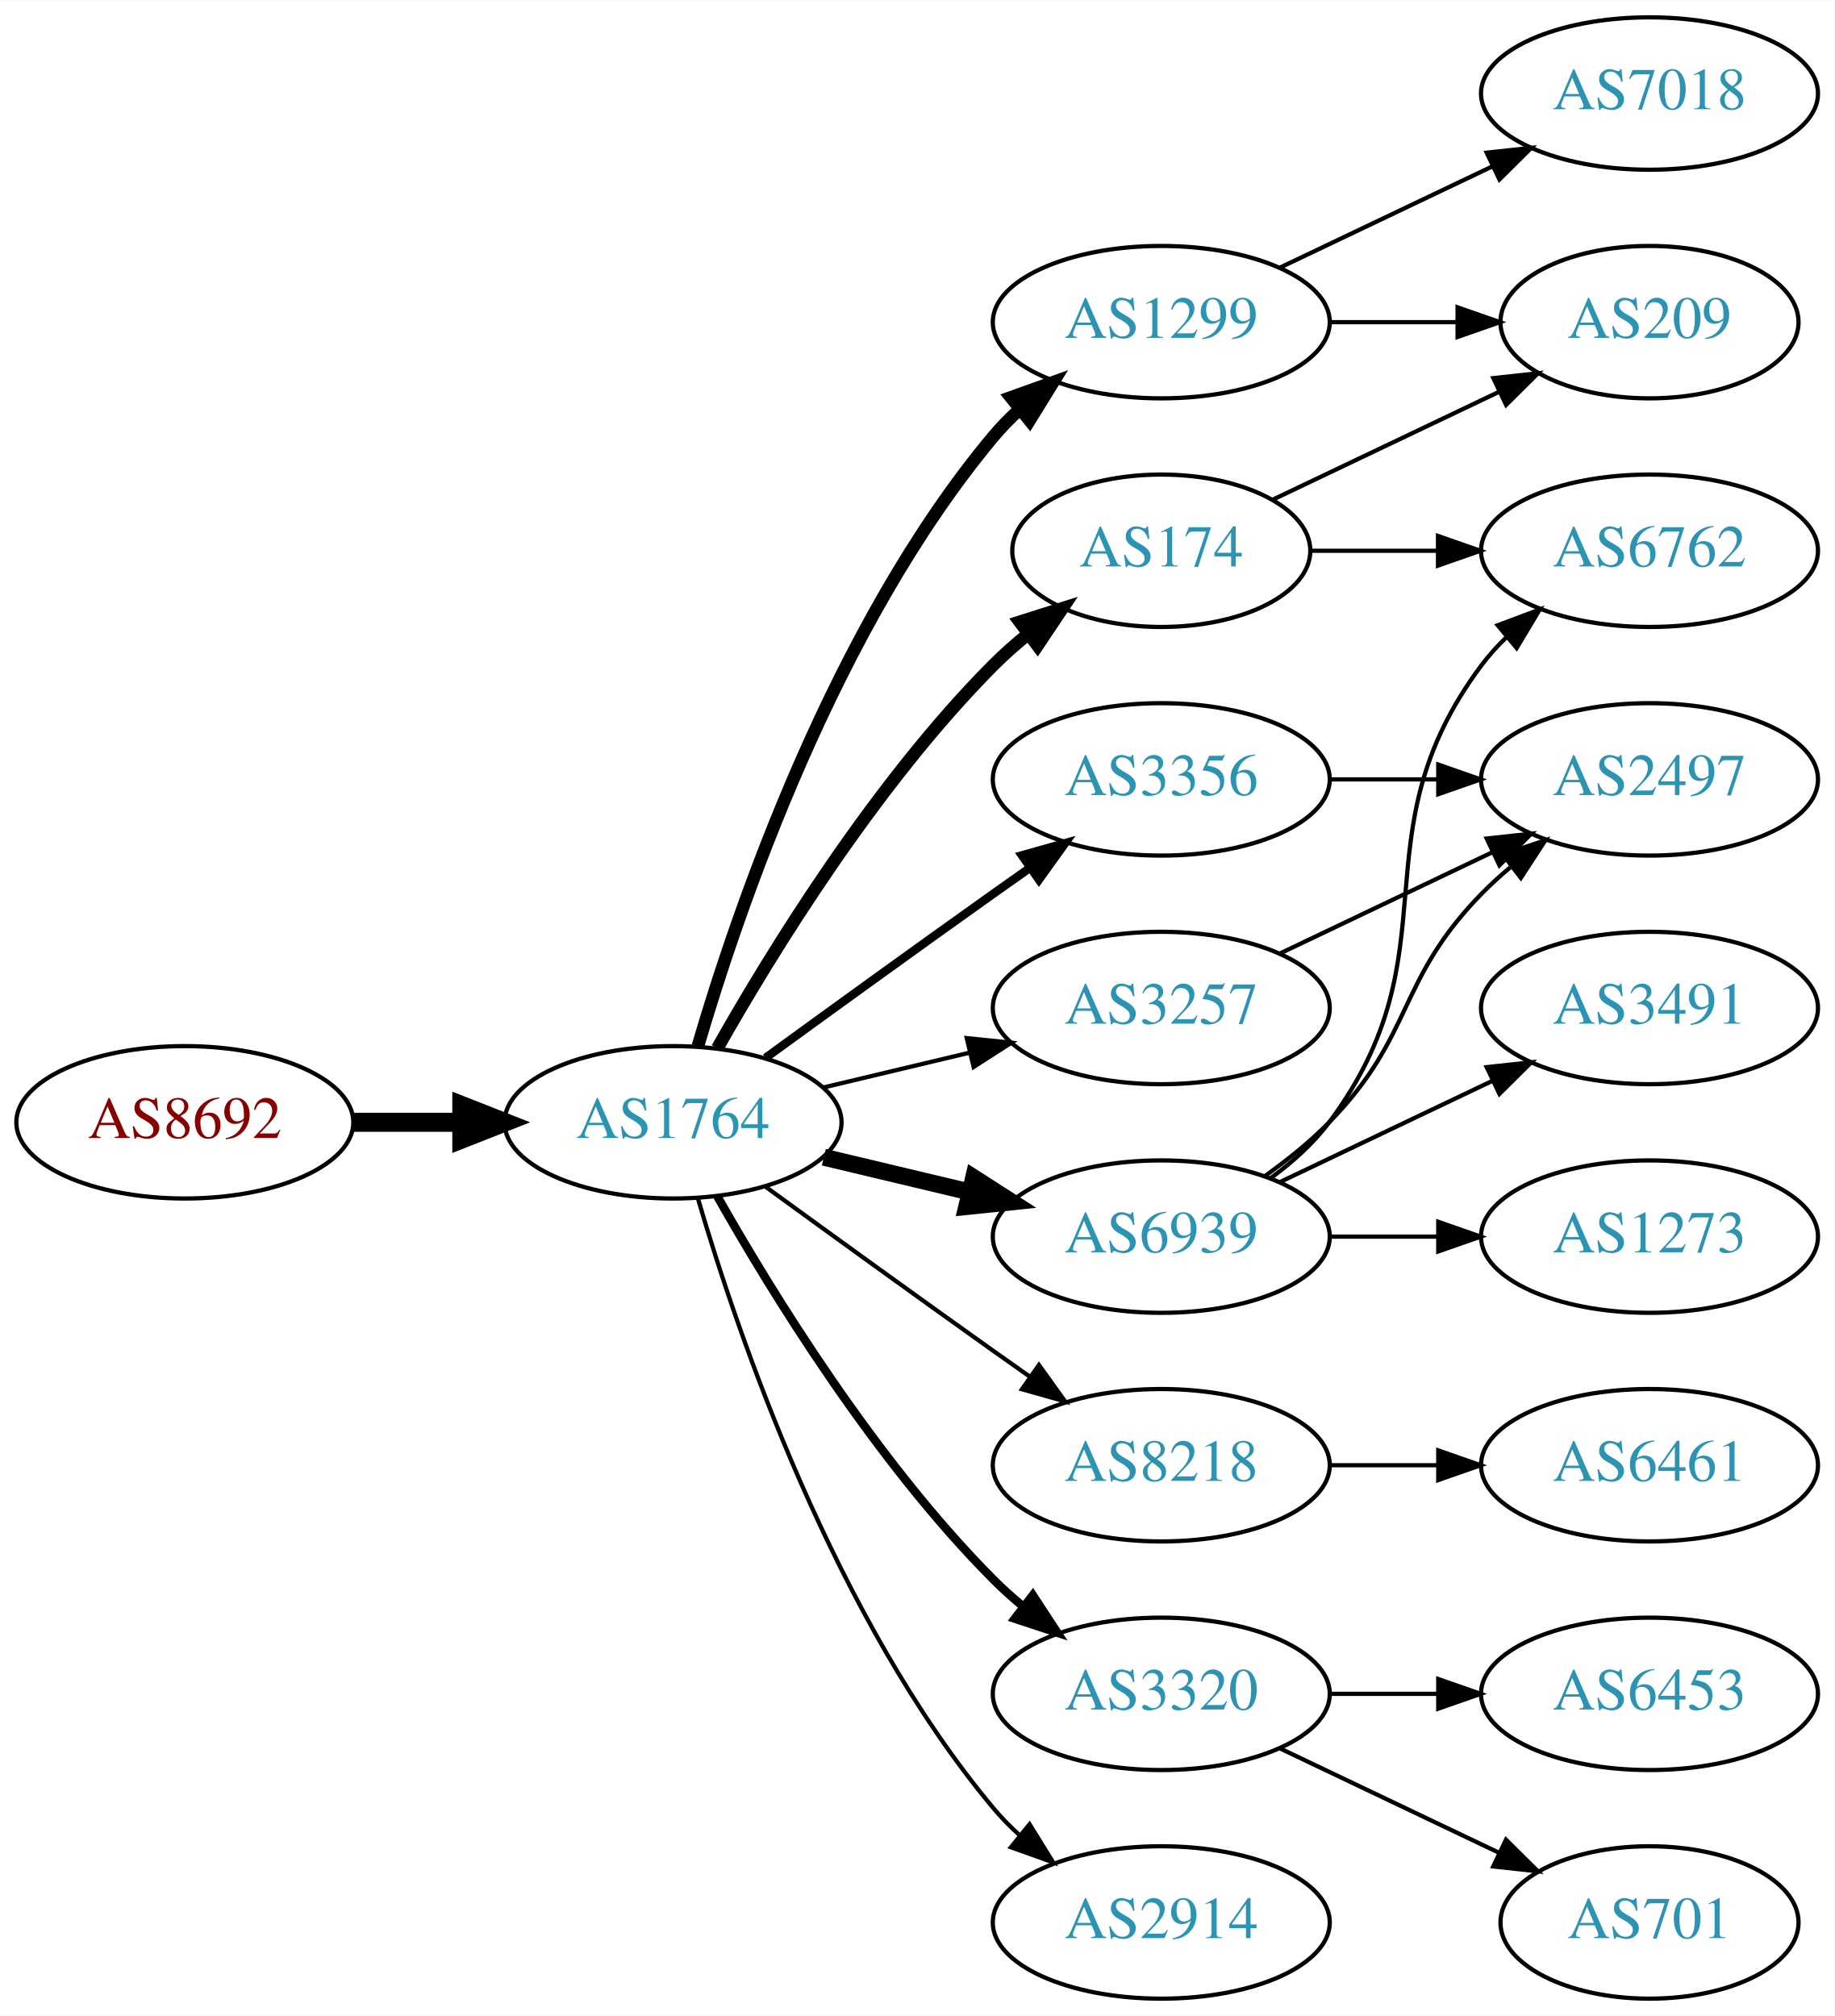
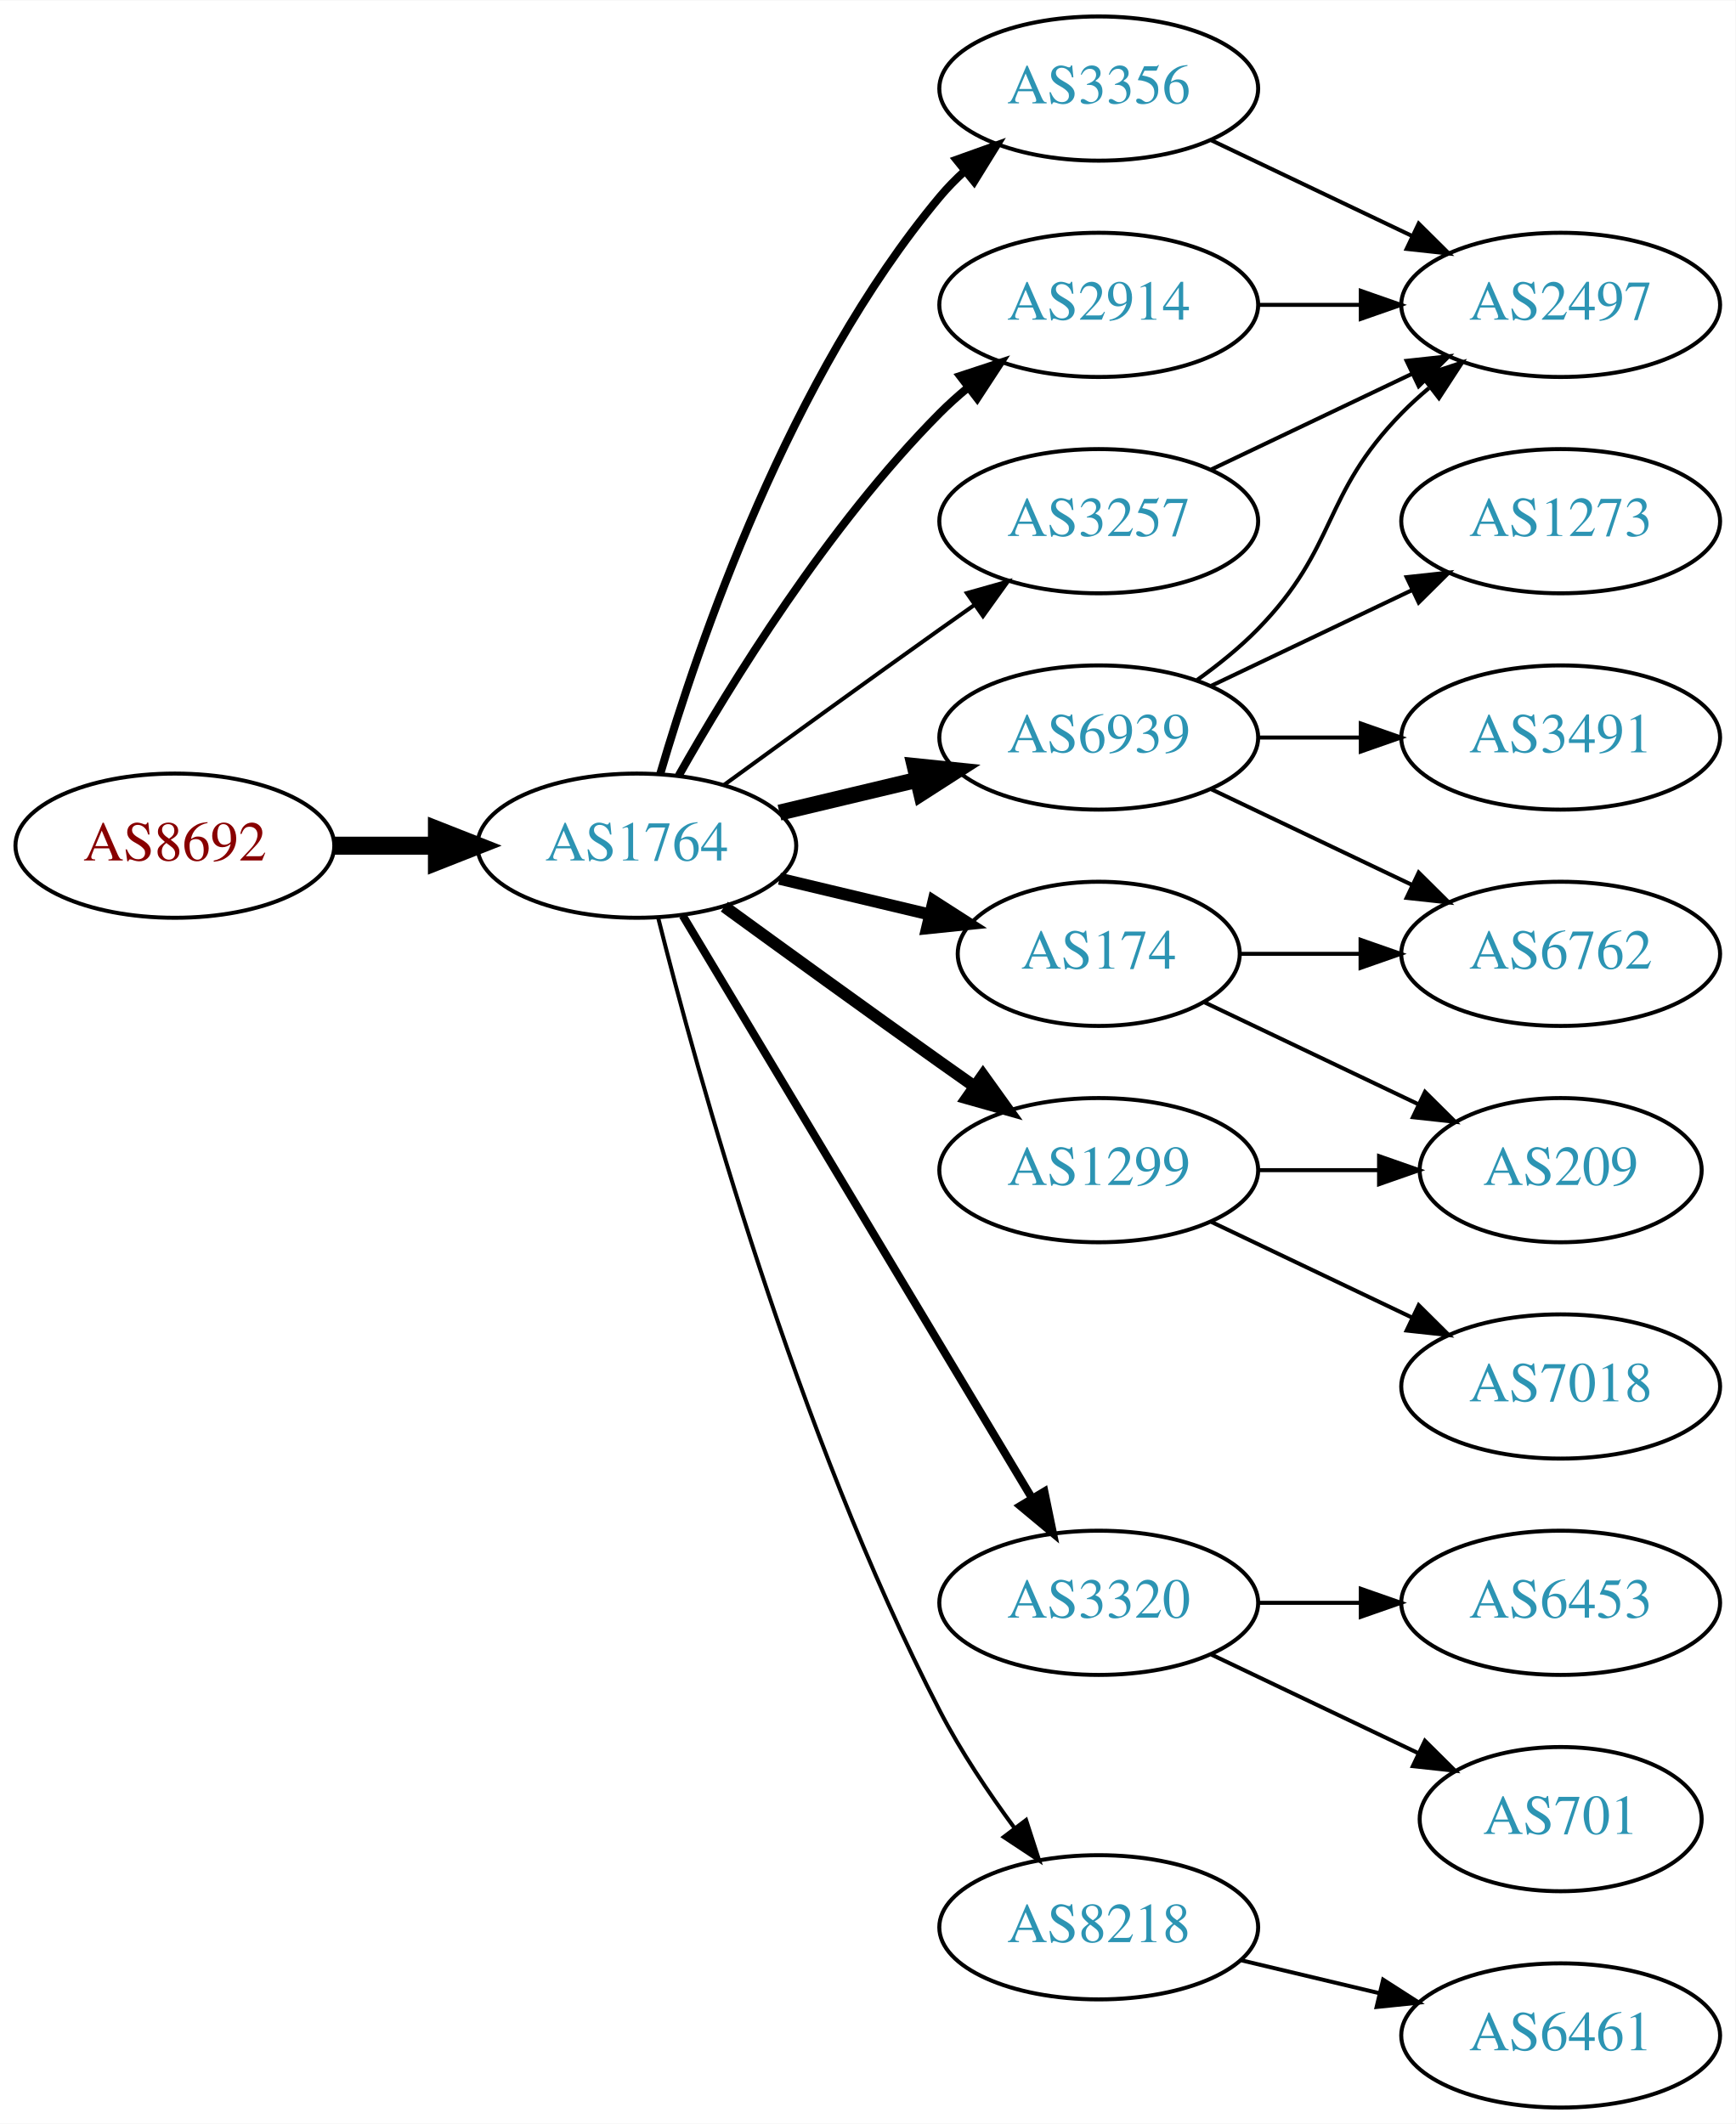
- <svg xmlns="http://www.w3.org/2000/svg" xmlns:xlink="http://www.w3.org/1999/xlink" width="433pt" height="476pt" viewBox="0.00 0.00 433.17 476.00">
-   <g id="graph0" class="graph" transform="scale(1 1) rotate(0) translate(4 472)">
-     <polygon fill="white" stroke="none" points="-4,4 -4,-472 429.172,-472 429.172,4 -4,4" />
+ <svg xmlns="http://www.w3.org/2000/svg" xmlns:xlink="http://www.w3.org/1999/xlink" width="433pt" height="530pt" viewBox="0.00 0.00 433.17 530.00">
+   <g id="graph0" class="graph" transform="scale(1 1) rotate(0) translate(4 526)">
+     <polygon fill="white" stroke="none" points="-4,4 -4,-526 429.172,-526 429.172,4 -4,4" />
    <g id="node1" class="node">
      <g id="a_node1">
        <a xlink:href="/asn/8692" xlink:title="AS8692 ~ Bundesrechenzentrum GmbH [AT]">
-           <ellipse fill="#ffffff" stroke="black" cx="39.647" cy="-207" rx="39.794" ry="18" />
-           <text text-anchor="middle" x="39.647" y="-203.3" font-family="Times,serif" font-size="14.00" fill="#880000">AS8692</text>
+           <ellipse fill="#ffffff" stroke="black" cx="39.647" cy="-315" rx="39.794" ry="18" />
+           <text text-anchor="middle" x="39.647" y="-311.3" font-family="Times,serif" font-size="14.00" fill="#880000">AS8692</text>
        </a>
      </g>
    </g>
    <g id="node2" class="node">
      <g id="a_node2">
        <a xlink:href="/asn/1764" xlink:title="AS1764 ~ NEXTLAYER-AS [AT]">
-           <ellipse fill="#ffffff" stroke="black" cx="154.939" cy="-207" rx="39.794" ry="18" />
-           <text text-anchor="middle" x="154.939" y="-203.3" font-family="Times,serif" font-size="14.00" fill="#2c94b3">AS1764</text>
+           <ellipse fill="#ffffff" stroke="black" cx="154.939" cy="-315" rx="39.794" ry="18" />
+           <text text-anchor="middle" x="154.939" y="-311.3" font-family="Times,serif" font-size="14.00" fill="#2c94b3">AS1764</text>
        </a>
      </g>
    </g>
    <g id="edge1" class="edge">
-       <path fill="none" stroke="black" stroke-width="4.5" d="M79.319,-207C87.522,-207 96.286,-207 104.818,-207" />
-       <polygon fill="black" stroke="black" stroke-width="4.5" points="105.057,-210.938 115.057,-207 105.057,-203.063 105.057,-210.938" />
+       <path fill="none" stroke="black" stroke-width="4.5" d="M79.319,-315C87.522,-315 96.286,-315 104.818,-315" />
+       <polygon fill="black" stroke="black" stroke-width="4.5" points="105.057,-318.938 115.057,-315 105.057,-311.063 105.057,-318.938" />
    </g>
    <g id="node3" class="node">
      <g id="a_node3">
-         <a xlink:href="/asn/1299" xlink:title="AS1299 ~ Telia Carrier [EU]">
-           <ellipse fill="#ffffff" stroke="black" cx="270.232" cy="-396" rx="39.794" ry="18" />
-           <text text-anchor="middle" x="270.232" y="-392.3" font-family="Times,serif" font-size="14.00" fill="#2c94b3">AS1299</text>
+         <a xlink:href="/asn/3356" xlink:title="AS3356 ~ Level 3 Parent, LLC [US]">
+           <ellipse fill="#ffffff" stroke="black" cx="270.232" cy="-504" rx="39.794" ry="18" />
+           <text text-anchor="middle" x="270.232" y="-500.3" font-family="Times,serif" font-size="14.00" fill="#2c94b3">AS3356</text>
        </a>
      </g>
    </g>
    <g id="edge2" class="edge">
-       <path fill="none" stroke="black" stroke-width="3" d="M160.814,-225.002C170.127,-256.844 192.944,-323.981 230.586,-369 232.456,-371.237 234.554,-373.374 236.781,-375.396" />
-       <polygon fill="black" stroke="black" stroke-width="3" points="234.724,-378.234 244.7,-381.804 239.128,-372.793 234.724,-378.234" />
+       <path fill="none" stroke="black" stroke-width="2" d="M160.814,-333.002C170.127,-364.844 192.944,-431.981 230.586,-477 232.456,-479.237 234.554,-481.374 236.781,-483.396" />
+       <polygon fill="black" stroke="black" stroke-width="2" points="234.724,-486.234 244.7,-489.804 239.128,-480.793 234.724,-486.234" />
    </g>
    <g id="node4" class="node">
      <g id="a_node4">
-         <a xlink:href="/asn/3356" xlink:title="AS3356 ~ Level 3 Parent, LLC [US]">
-           <ellipse fill="#ffffff" stroke="black" cx="270.232" cy="-288" rx="39.794" ry="18" />
-           <text text-anchor="middle" x="270.232" y="-284.3" font-family="Times,serif" font-size="14.00" fill="#2c94b3">AS3356</text>
+         <a xlink:href="/asn/3320" xlink:title="AS3320 ~ DTAG [DE]">
+           <ellipse fill="#ffffff" stroke="black" cx="270.232" cy="-126" rx="39.794" ry="18" />
+           <text text-anchor="middle" x="270.232" y="-122.3" font-family="Times,serif" font-size="14.00" fill="#2c94b3">AS3320</text>
        </a>
      </g>
    </g>
    <g id="edge3" class="edge">
-       <path fill="none" stroke="black" stroke-width="2" d="M176.788,-222.222C191.722,-233.091 212.335,-248.025 230.586,-261 233.406,-263.005 236.349,-265.085 239.297,-267.159" />
-       <polygon fill="black" stroke="black" stroke-width="2" points="237.325,-270.05 247.522,-272.926 241.344,-264.319 237.325,-270.05" />
+       <path fill="none" stroke="black" stroke-width="2" d="M166.395,-297.558C186.376,-264.225 230.081,-191.314 253.567,-152.134" />
+       <polygon fill="black" stroke="black" stroke-width="2" points="256.663,-153.776 258.802,-143.4 250.659,-150.177 256.663,-153.776" />
    </g>
    <g id="node5" class="node">
      <g id="a_node5">
        <a xlink:href="/asn/8218" xlink:title="AS8218 ~ legacy Neotelecoms [FR]">
-           <ellipse fill="#ffffff" stroke="black" cx="270.232" cy="-126" rx="39.794" ry="18" />
-           <text text-anchor="middle" x="270.232" y="-122.3" font-family="Times,serif" font-size="14.00" fill="#2c94b3">AS8218</text>
+           <ellipse fill="#ffffff" stroke="black" cx="270.232" cy="-45" rx="39.794" ry="18" />
+           <text text-anchor="middle" x="270.232" y="-41.3" font-family="Times,serif" font-size="14.00" fill="#2c94b3">AS8218</text>
        </a>
      </g>
    </g>
    <g id="edge4" class="edge">
-       <path fill="none" stroke="black" d="M176.788,-191.778C191.722,-180.909 212.335,-165.975 230.586,-153 233.406,-150.995 236.349,-148.915 239.297,-146.841" />
-       <polygon fill="black" stroke="black" points="241.344,-149.681 247.522,-141.074 237.325,-143.95 241.344,-149.681" />
+       <path fill="none" stroke="black" d="M160.289,-296.934C169.842,-258.918 194.704,-168.439 230.586,-99 235.8,-88.91 242.724,-78.589 249.27,-69.709" />
+       <polygon fill="black" stroke="black" points="252.099,-71.771 255.362,-61.691 246.525,-67.536 252.099,-71.771" />
    </g>
    <g id="node6" class="node">
      <g id="a_node6">
-         <a xlink:href="/asn/3257" xlink:title="AS3257 ~ GTT [DE]">
-           <ellipse fill="#ffffff" stroke="black" cx="270.232" cy="-234" rx="39.794" ry="18" />
-           <text text-anchor="middle" x="270.232" y="-230.3" font-family="Times,serif" font-size="14.00" fill="#2c94b3">AS3257</text>
+         <a xlink:href="/asn/2914" xlink:title="AS2914 ~ NTT America, Inc. [US]">
+           <ellipse fill="#ffffff" stroke="black" cx="270.232" cy="-450" rx="39.794" ry="18" />
+           <text text-anchor="middle" x="270.232" y="-446.3" font-family="Times,serif" font-size="14.00" fill="#2c94b3">AS2914</text>
        </a>
      </g>
    </g>
    <g id="edge5" class="edge">
-       <path fill="none" stroke="black" d="M190.547,-215.248C201.418,-217.838 213.572,-220.735 225.015,-223.462" />
-       <polygon fill="black" stroke="black" points="224.298,-226.889 234.837,-225.803 225.921,-220.08 224.298,-226.889" />
+       <path fill="none" stroke="black" stroke-width="2" d="M165.399,-332.49C178.181,-355.096 202.613,-394.886 230.586,-423 232.697,-425.121 234.993,-427.188 237.378,-429.171" />
+       <polygon fill="black" stroke="black" stroke-width="2" points="235.631,-432.242 245.694,-435.556 239.894,-426.69 235.631,-432.242" />
    </g>
    <g id="node7" class="node">
      <g id="a_node7">
        <a xlink:href="/asn/174" xlink:title="AS174 ~ Cogent Communications [US]">
-           <ellipse fill="#ffffff" stroke="black" cx="270.232" cy="-342" rx="35.194" ry="18" />
-           <text text-anchor="middle" x="270.232" y="-338.3" font-family="Times,serif" font-size="14.00" fill="#2c94b3">AS174</text>
+           <ellipse fill="#ffffff" stroke="black" cx="270.232" cy="-288" rx="35.194" ry="18" />
+           <text text-anchor="middle" x="270.232" y="-284.3" font-family="Times,serif" font-size="14.00" fill="#2c94b3">AS174</text>
        </a>
      </g>
    </g>
    <g id="edge6" class="edge">
-       <path fill="none" stroke="black" stroke-width="3" d="M165.399,-224.49C178.181,-247.096 202.613,-286.886 230.586,-315 233.086,-317.513 235.847,-319.949 238.708,-322.261" />
-       <polygon fill="black" stroke="black" stroke-width="3" points="236.806,-325.21 246.905,-328.413 241.008,-319.611 236.806,-325.21" />
+       <path fill="none" stroke="black" stroke-width="3" d="M190.547,-306.752C202.341,-303.942 215.646,-300.771 227.913,-297.847" />
+       <polygon fill="black" stroke="black" stroke-width="3" points="229.002,-301.186 237.918,-295.463 227.379,-294.376 229.002,-301.186" />
    </g>
    <g id="node8" class="node">
      <g id="a_node8">
-         <a xlink:href="/asn/3320" xlink:title="AS3320 ~ DTAG [DE]">
-           <ellipse fill="#ffffff" stroke="black" cx="270.232" cy="-72" rx="39.794" ry="18" />
-           <text text-anchor="middle" x="270.232" y="-68.3" font-family="Times,serif" font-size="14.00" fill="#2c94b3">AS3320</text>
+         <a xlink:href="/asn/1299" xlink:title="AS1299 ~ Telia Carrier [EU]">
+           <ellipse fill="#ffffff" stroke="black" cx="270.232" cy="-234" rx="39.794" ry="18" />
+           <text text-anchor="middle" x="270.232" y="-230.3" font-family="Times,serif" font-size="14.00" fill="#2c94b3">AS1299</text>
        </a>
      </g>
    </g>
    <g id="edge7" class="edge">
-       <path fill="none" stroke="black" stroke-width="2" d="M165.399,-189.51C178.181,-166.904 202.613,-127.114 230.586,-99 232.697,-96.879 234.993,-94.812 237.378,-92.829" />
-       <polygon fill="black" stroke="black" stroke-width="2" points="239.894,-95.31 245.694,-86.444 235.631,-89.758 239.894,-95.31" />
+       <path fill="none" stroke="black" stroke-width="3" d="M176.788,-299.778C191.722,-288.909 212.335,-273.975 230.586,-261 233.406,-258.995 236.349,-256.915 239.297,-254.841" />
+       <polygon fill="black" stroke="black" stroke-width="3" points="241.344,-257.681 247.522,-249.074 237.325,-251.95 241.344,-257.681" />
    </g>
    <g id="node9" class="node">
      <g id="a_node9">
        <a xlink:href="/asn/6939" xlink:title="AS6939 ~ Hurricane Electric LLC [US]">
-           <ellipse fill="#ffffff" stroke="black" cx="270.232" cy="-180" rx="39.794" ry="18" />
-           <text text-anchor="middle" x="270.232" y="-176.3" font-family="Times,serif" font-size="14.00" fill="#2c94b3">AS6939</text>
+           <ellipse fill="#ffffff" stroke="black" cx="270.232" cy="-342" rx="39.794" ry="18" />
+           <text text-anchor="middle" x="270.232" y="-338.3" font-family="Times,serif" font-size="14.00" fill="#2c94b3">AS6939</text>
        </a>
      </g>
    </g>
    <g id="edge8" class="edge">
-       <path fill="none" stroke="black" stroke-width="4" d="M190.547,-198.752C201.418,-196.162 213.572,-193.265 225.015,-190.538" />
-       <polygon fill="black" stroke="black" stroke-width="4" points="225.921,-193.92 234.837,-188.197 224.298,-187.111 225.921,-193.92" />
+       <path fill="none" stroke="black" stroke-width="4" d="M190.547,-323.248C201.418,-325.838 213.572,-328.735 225.015,-331.462" />
+       <polygon fill="black" stroke="black" stroke-width="4" points="224.298,-334.889 234.837,-333.803 225.921,-328.08 224.298,-334.889" />
    </g>
    <g id="node10" class="node">
      <g id="a_node10">
-         <a xlink:href="/asn/2914" xlink:title="AS2914 ~ NTT America, Inc. [US]">
-           <ellipse fill="#ffffff" stroke="black" cx="270.232" cy="-18" rx="39.794" ry="18" />
-           <text text-anchor="middle" x="270.232" y="-14.3" font-family="Times,serif" font-size="14.00" fill="#2c94b3">AS2914</text>
+         <a xlink:href="/asn/3257" xlink:title="AS3257 ~ GTT [DE]">
+           <ellipse fill="#ffffff" stroke="black" cx="270.232" cy="-396" rx="39.794" ry="18" />
+           <text text-anchor="middle" x="270.232" y="-392.3" font-family="Times,serif" font-size="14.00" fill="#2c94b3">AS3257</text>
        </a>
      </g>
    </g>
    <g id="edge9" class="edge">
-       <path fill="none" stroke="black" d="M160.814,-188.998C170.127,-157.156 192.944,-90.019 230.586,-45 232.456,-42.763 234.554,-40.626 236.781,-38.604" />
-       <polygon fill="black" stroke="black" points="239.128,-41.208 244.7,-32.196 234.724,-35.766 239.128,-41.208" />
+       <path fill="none" stroke="black" d="M176.788,-330.222C191.722,-341.091 212.335,-356.025 230.586,-369 233.406,-371.005 236.349,-373.085 239.297,-375.159" />
+       <polygon fill="black" stroke="black" points="237.325,-378.05 247.522,-380.926 241.344,-372.319 237.325,-378.05" />
+     </g>
+     <g id="node18" class="node">
+       <g id="a_node18">
+         <a xlink:href="/asn/2497" xlink:title="AS2497 ~ Internet Initiative Japan Inc. [JP]">
+           <ellipse fill="#ffffff" stroke="black" cx="385.525" cy="-450" rx="39.794" ry="18" />
+           <text text-anchor="middle" x="385.525" y="-446.3" font-family="Times,serif" font-size="14.00" fill="#2c94b3">AS2497</text>
+         </a>
+       </g>
+     </g>
+     <g id="edge23" class="edge">
+       <path fill="none" stroke="black" d="M298.369,-491.066C313.363,-483.919 332.184,-474.948 348.407,-467.215" />
+       <polygon fill="black" stroke="black" points="350.089,-470.291 357.61,-462.829 347.077,-463.972 350.089,-470.291" />
    </g>
    <g id="node11" class="node">
      <g id="a_node11">
-         <a xlink:href="/asn/209" xlink:title="AS209 ~ CenturyLink Communications, LLC [US]">
-           <ellipse fill="#ffffff" stroke="black" cx="385.525" cy="-396" rx="35.194" ry="18" />
-           <text text-anchor="middle" x="385.525" y="-392.3" font-family="Times,serif" font-size="14.00" fill="#2c94b3">AS209</text>
+         <a xlink:href="/asn/6453" xlink:title="AS6453 ~ TATA COMMUNICATIONS (AMERICA) INC [US]">
+           <ellipse fill="#ffffff" stroke="black" cx="385.525" cy="-126" rx="39.794" ry="18" />
+           <text text-anchor="middle" x="385.525" y="-122.3" font-family="Times,serif" font-size="14.00" fill="#2c94b3">AS6453</text>
        </a>
      </g>
    </g>
    <g id="edge10" class="edge">
-       <path fill="none" stroke="black" d="M309.905,-396C319.61,-396 330.101,-396 340.064,-396" />
-       <polygon fill="black" stroke="black" points="340.2,-399.5 350.2,-396 340.2,-392.5 340.2,-399.5" />
+       <path fill="none" stroke="black" d="M309.905,-126C318.108,-126 326.872,-126 335.404,-126" />
+       <polygon fill="black" stroke="black" points="335.643,-129.5 345.643,-126 335.643,-122.5 335.643,-129.5" />
    </g>
    <g id="node12" class="node">
      <g id="a_node12">
-         <a xlink:href="/asn/7018" xlink:title="AS7018 ~ AT&amp;T Services, Inc. [US]">
-           <ellipse fill="#ffffff" stroke="black" cx="385.525" cy="-450" rx="39.794" ry="18" />
-           <text text-anchor="middle" x="385.525" y="-446.3" font-family="Times,serif" font-size="14.00" fill="#2c94b3">AS7018</text>
+         <a xlink:href="/asn/701" xlink:title="AS701 ~ UUNET [US]">
+           <ellipse fill="#ffffff" stroke="black" cx="385.525" cy="-72" rx="35.194" ry="18" />
+           <text text-anchor="middle" x="385.525" y="-68.3" font-family="Times,serif" font-size="14.00" fill="#2c94b3">AS701</text>
        </a>
      </g>
    </g>
    <g id="edge11" class="edge">
-       <path fill="none" stroke="black" d="M298.369,-408.934C313.363,-416.081 332.184,-425.052 348.407,-432.785" />
-       <polygon fill="black" stroke="black" points="347.077,-436.028 357.61,-437.171 350.089,-429.709 347.077,-436.028" />
-     </g>
-     <g id="node14" class="node">
-       <g id="a_node14">
-         <a xlink:href="/asn/2497" xlink:title="AS2497 ~ Internet Initiative Japan Inc. [JP]">
-           <ellipse fill="#ffffff" stroke="black" cx="385.525" cy="-288" rx="39.794" ry="18" />
-           <text text-anchor="middle" x="385.525" y="-284.3" font-family="Times,serif" font-size="14.00" fill="#2c94b3">AS2497</text>
-         </a>
-       </g>
-     </g>
-     <g id="edge22" class="edge">
-       <path fill="none" stroke="black" d="M309.905,-288C318.108,-288 326.872,-288 335.404,-288" />
-       <polygon fill="black" stroke="black" points="335.643,-291.5 345.643,-288 335.643,-284.5 335.643,-291.5" />
+       <path fill="none" stroke="black" d="M298.369,-113.066C313.801,-105.71 333.286,-96.423 349.821,-88.541" />
+       <polygon fill="black" stroke="black" points="351.642,-91.551 359.163,-84.089 348.63,-85.232 351.642,-91.551" />
    </g>
    <g id="node13" class="node">
      <g id="a_node13">
        <a xlink:href="/asn/6461" xlink:title="AS6461 ~ Zayo Bandwidth [US]">
-           <ellipse fill="#ffffff" stroke="black" cx="385.525" cy="-126" rx="39.794" ry="18" />
-           <text text-anchor="middle" x="385.525" y="-122.3" font-family="Times,serif" font-size="14.00" fill="#2c94b3">AS6461</text>
+           <ellipse fill="#ffffff" stroke="black" cx="385.525" cy="-18" rx="39.794" ry="18" />
+           <text text-anchor="middle" x="385.525" y="-14.3" font-family="Times,serif" font-size="14.00" fill="#2c94b3">AS6461</text>
        </a>
      </g>
    </g>
    <g id="edge12" class="edge">
-       <path fill="none" stroke="black" d="M309.905,-126C318.108,-126 326.872,-126 335.404,-126" />
-       <polygon fill="black" stroke="black" points="335.643,-129.5 345.643,-126 335.643,-122.5 335.643,-129.5" />
+       <path fill="none" stroke="black" d="M305.84,-36.752C316.711,-34.162 328.865,-31.265 340.308,-28.538" />
+       <polygon fill="black" stroke="black" points="341.214,-31.92 350.13,-26.197 339.591,-25.111 341.214,-31.92" />
+     </g>
+     <g id="edge21" class="edge">
+       <path fill="none" stroke="black" d="M309.905,-450C318.108,-450 326.872,-450 335.404,-450" />
+       <polygon fill="black" stroke="black" points="335.643,-453.5 345.643,-450 335.643,-446.5 335.643,-453.5" />
+     </g>
+     <g id="node14" class="node">
+       <g id="a_node14">
+         <a xlink:href="/asn/209" xlink:title="AS209 ~ CenturyLink Communications, LLC [US]">
+           <ellipse fill="#ffffff" stroke="black" cx="385.525" cy="-234" rx="35.194" ry="18" />
+           <text text-anchor="middle" x="385.525" y="-230.3" font-family="Times,serif" font-size="14.00" fill="#2c94b3">AS209</text>
+         </a>
+       </g>
    </g>
    <g id="edge13" class="edge">
-       <path fill="none" stroke="black" d="M298.369,-246.934C313.363,-254.081 332.184,-263.052 348.407,-270.785" />
-       <polygon fill="black" stroke="black" points="347.077,-274.028 357.61,-275.171 350.089,-267.709 347.077,-274.028" />
-     </g>
-     <g id="edge14" class="edge">
-       <path fill="none" stroke="black" d="M296.658,-354.119C312.401,-361.622 332.822,-371.356 350.016,-379.551" />
-       <polygon fill="black" stroke="black" points="348.652,-382.779 359.185,-383.922 351.664,-376.46 348.652,-382.779" />
+       <path fill="none" stroke="black" d="M296.658,-275.881C312.401,-268.378 332.822,-258.644 350.016,-250.449" />
+       <polygon fill="black" stroke="black" points="351.664,-253.54 359.185,-246.078 348.652,-247.221 351.664,-253.54" />
    </g>
    <g id="node15" class="node">
      <g id="a_node15">
        <a xlink:href="/asn/6762" xlink:title="AS6762 ~ TELECOM ITALIA SPARKLE S.p.A. [IT]">
-           <ellipse fill="#ffffff" stroke="black" cx="385.525" cy="-342" rx="39.794" ry="18" />
-           <text text-anchor="middle" x="385.525" y="-338.3" font-family="Times,serif" font-size="14.00" fill="#2c94b3">AS6762</text>
-         </a>
-       </g>
-     </g>
-     <g id="edge15" class="edge">
-       <path fill="none" stroke="black" d="M305.531,-342C314.909,-342 325.259,-342 335.294,-342" />
-       <polygon fill="black" stroke="black" points="335.582,-345.5 345.582,-342 335.582,-338.5 335.582,-345.5" />
+           <ellipse fill="#ffffff" stroke="black" cx="385.525" cy="-288" rx="39.794" ry="18" />
+           <text text-anchor="middle" x="385.525" y="-284.3" font-family="Times,serif" font-size="14.00" fill="#2c94b3">AS6762</text>
+         </a>
+       </g>
+     </g>
+     <g id="edge14" class="edge">
+       <path fill="none" stroke="black" d="M305.531,-288C314.909,-288 325.259,-288 335.294,-288" />
+       <polygon fill="black" stroke="black" points="335.582,-291.5 345.582,-288 335.582,-284.5 335.582,-291.5" />
+     </g>
+     <g id="edge20" class="edge">
+       <path fill="none" stroke="black" d="M309.905,-234C319.61,-234 330.101,-234 340.064,-234" />
+       <polygon fill="black" stroke="black" points="340.2,-237.5 350.2,-234 340.2,-230.5 340.2,-237.5" />
+     </g>
+     <g id="node19" class="node">
+       <g id="a_node19">
+         <a xlink:href="/asn/7018" xlink:title="AS7018 ~ AT&amp;T Services, Inc. [US]">
+           <ellipse fill="#ffffff" stroke="black" cx="385.525" cy="-180" rx="39.794" ry="18" />
+           <text text-anchor="middle" x="385.525" y="-176.3" font-family="Times,serif" font-size="14.00" fill="#2c94b3">AS7018</text>
+         </a>
+       </g>
+     </g>
+     <g id="edge19" class="edge">
+       <path fill="none" stroke="black" d="M298.369,-221.066C313.363,-213.919 332.184,-204.948 348.407,-197.215" />
+       <polygon fill="black" stroke="black" points="350.089,-200.291 357.61,-192.829 347.077,-193.972 350.089,-200.291" />
+     </g>
+     <g id="edge18" class="edge">
+       <path fill="none" stroke="black" d="M298.369,-329.066C313.363,-321.919 332.184,-312.948 348.407,-305.215" />
+       <polygon fill="black" stroke="black" points="350.089,-308.291 357.61,-300.829 347.077,-301.972 350.089,-308.291" />
    </g>
    <g id="node16" class="node">
      <g id="a_node16">
-         <a xlink:href="/asn/701" xlink:title="AS701 ~ UUNET [US]">
-           <ellipse fill="#ffffff" stroke="black" cx="385.525" cy="-18" rx="35.194" ry="18" />
-           <text text-anchor="middle" x="385.525" y="-14.3" font-family="Times,serif" font-size="14.00" fill="#2c94b3">AS701</text>
-         </a>
-       </g>
-     </g>
-     <g id="edge16" class="edge">
-       <path fill="none" stroke="black" d="M298.369,-59.066C313.801,-51.71 333.286,-42.423 349.821,-34.541" />
-       <polygon fill="black" stroke="black" points="351.642,-37.551 359.163,-30.089 348.63,-31.232 351.642,-37.551" />
+         <a xlink:href="/asn/1273" xlink:title="AS1273 ~ Vodafone Group PLC [EU]">
+           <ellipse fill="#ffffff" stroke="black" cx="385.525" cy="-396" rx="39.794" ry="18" />
+           <text text-anchor="middle" x="385.525" y="-392.3" font-family="Times,serif" font-size="14.00" fill="#2c94b3">AS1273</text>
+         </a>
+       </g>
+     </g>
+     <g id="edge15" class="edge">
+       <path fill="none" stroke="black" d="M298.369,-354.934C313.363,-362.081 332.184,-371.052 348.407,-378.785" />
+       <polygon fill="black" stroke="black" points="347.077,-382.028 357.61,-383.171 350.089,-375.709 347.077,-382.028" />
    </g>
    <g id="node17" class="node">
      <g id="a_node17">
-         <a xlink:href="/asn/6453" xlink:title="AS6453 ~ TATA COMMUNICATIONS (AMERICA) INC [US]">
-           <ellipse fill="#ffffff" stroke="black" cx="385.525" cy="-72" rx="39.794" ry="18" />
-           <text text-anchor="middle" x="385.525" y="-68.3" font-family="Times,serif" font-size="14.00" fill="#2c94b3">AS6453</text>
-         </a>
-       </g>
+         <a xlink:href="/asn/3491" xlink:title="AS3491 ~ PCCW Global, Inc. [US]">
+           <ellipse fill="#ffffff" stroke="black" cx="385.525" cy="-342" rx="39.794" ry="18" />
+           <text text-anchor="middle" x="385.525" y="-338.3" font-family="Times,serif" font-size="14.00" fill="#2c94b3">AS3491</text>
+         </a>
+       </g>
+     </g>
+     <g id="edge16" class="edge">
+       <path fill="none" stroke="black" d="M309.905,-342C318.108,-342 326.872,-342 335.404,-342" />
+       <polygon fill="black" stroke="black" points="335.643,-345.5 345.643,-342 335.643,-338.5 335.643,-345.5" />
    </g>
    <g id="edge17" class="edge">
-       <path fill="none" stroke="black" d="M309.905,-72C318.108,-72 326.872,-72 335.404,-72" />
-       <polygon fill="black" stroke="black" points="335.643,-75.5 345.643,-72 335.643,-68.5 335.643,-75.5" />
-     </g>
-     <g id="edge20" class="edge">
-       <path fill="none" stroke="black" d="M294.826,-194.389C300.082,-198.148 305.414,-202.437 309.879,-207 330.051,-227.617 325.706,-240.383 345.879,-261 347.972,-263.139 350.255,-265.218 352.632,-267.21" />
-       <polygon fill="black" stroke="black" points="350.875,-270.275 360.931,-273.611 355.15,-264.732 350.875,-270.275" />
-     </g>
-     <g id="edge21" class="edge">
-       <path fill="none" stroke="black" d="M296.163,-193.882C301.239,-197.611 306.157,-202.016 309.879,-207 340.15,-247.542 315.607,-274.458 345.879,-315 347.623,-317.336 349.631,-319.545 351.794,-321.617" />
-       <polygon fill="black" stroke="black" points="349.672,-324.405 359.595,-328.118 354.154,-319.027 349.672,-324.405" />
-     </g>
-     <g id="node18" class="node">
-       <g id="a_node18">
-         <a xlink:href="/asn/1273" xlink:title="AS1273 ~ Vodafone Group PLC [EU]">
-           <ellipse fill="#ffffff" stroke="black" cx="385.525" cy="-180" rx="39.794" ry="18" />
-           <text text-anchor="middle" x="385.525" y="-176.3" font-family="Times,serif" font-size="14.00" fill="#2c94b3">AS1273</text>
-         </a>
-       </g>
-     </g>
-     <g id="edge18" class="edge">
-       <path fill="none" stroke="black" d="M309.905,-180C318.108,-180 326.872,-180 335.404,-180" />
-       <polygon fill="black" stroke="black" points="335.643,-183.5 345.643,-180 335.643,-176.5 335.643,-183.5" />
-     </g>
-     <g id="node19" class="node">
-       <g id="a_node19">
-         <a xlink:href="/asn/3491" xlink:title="AS3491 ~ PCCW Global, Inc. [US]">
-           <ellipse fill="#ffffff" stroke="black" cx="385.525" cy="-234" rx="39.794" ry="18" />
-           <text text-anchor="middle" x="385.525" y="-230.3" font-family="Times,serif" font-size="14.00" fill="#2c94b3">AS3491</text>
-         </a>
-       </g>
-     </g>
-     <g id="edge19" class="edge">
-       <path fill="none" stroke="black" d="M298.369,-192.934C313.363,-200.081 332.184,-209.052 348.407,-216.785" />
-       <polygon fill="black" stroke="black" points="347.077,-220.028 357.61,-221.171 350.089,-213.709 347.077,-220.028" />
+       <path fill="none" stroke="black" d="M294.826,-356.389C300.082,-360.148 305.414,-364.437 309.879,-369 330.051,-389.617 325.706,-402.383 345.879,-423 347.972,-425.139 350.255,-427.218 352.632,-429.21" />
+       <polygon fill="black" stroke="black" points="350.875,-432.275 360.931,-435.611 355.15,-426.732 350.875,-432.275" />
+     </g>
+     <g id="edge22" class="edge">
+       <path fill="none" stroke="black" d="M298.369,-408.934C313.363,-416.081 332.184,-425.052 348.407,-432.785" />
+       <polygon fill="black" stroke="black" points="347.077,-436.028 357.61,-437.171 350.089,-429.709 347.077,-436.028" />
    </g>
  </g>
</svg>
